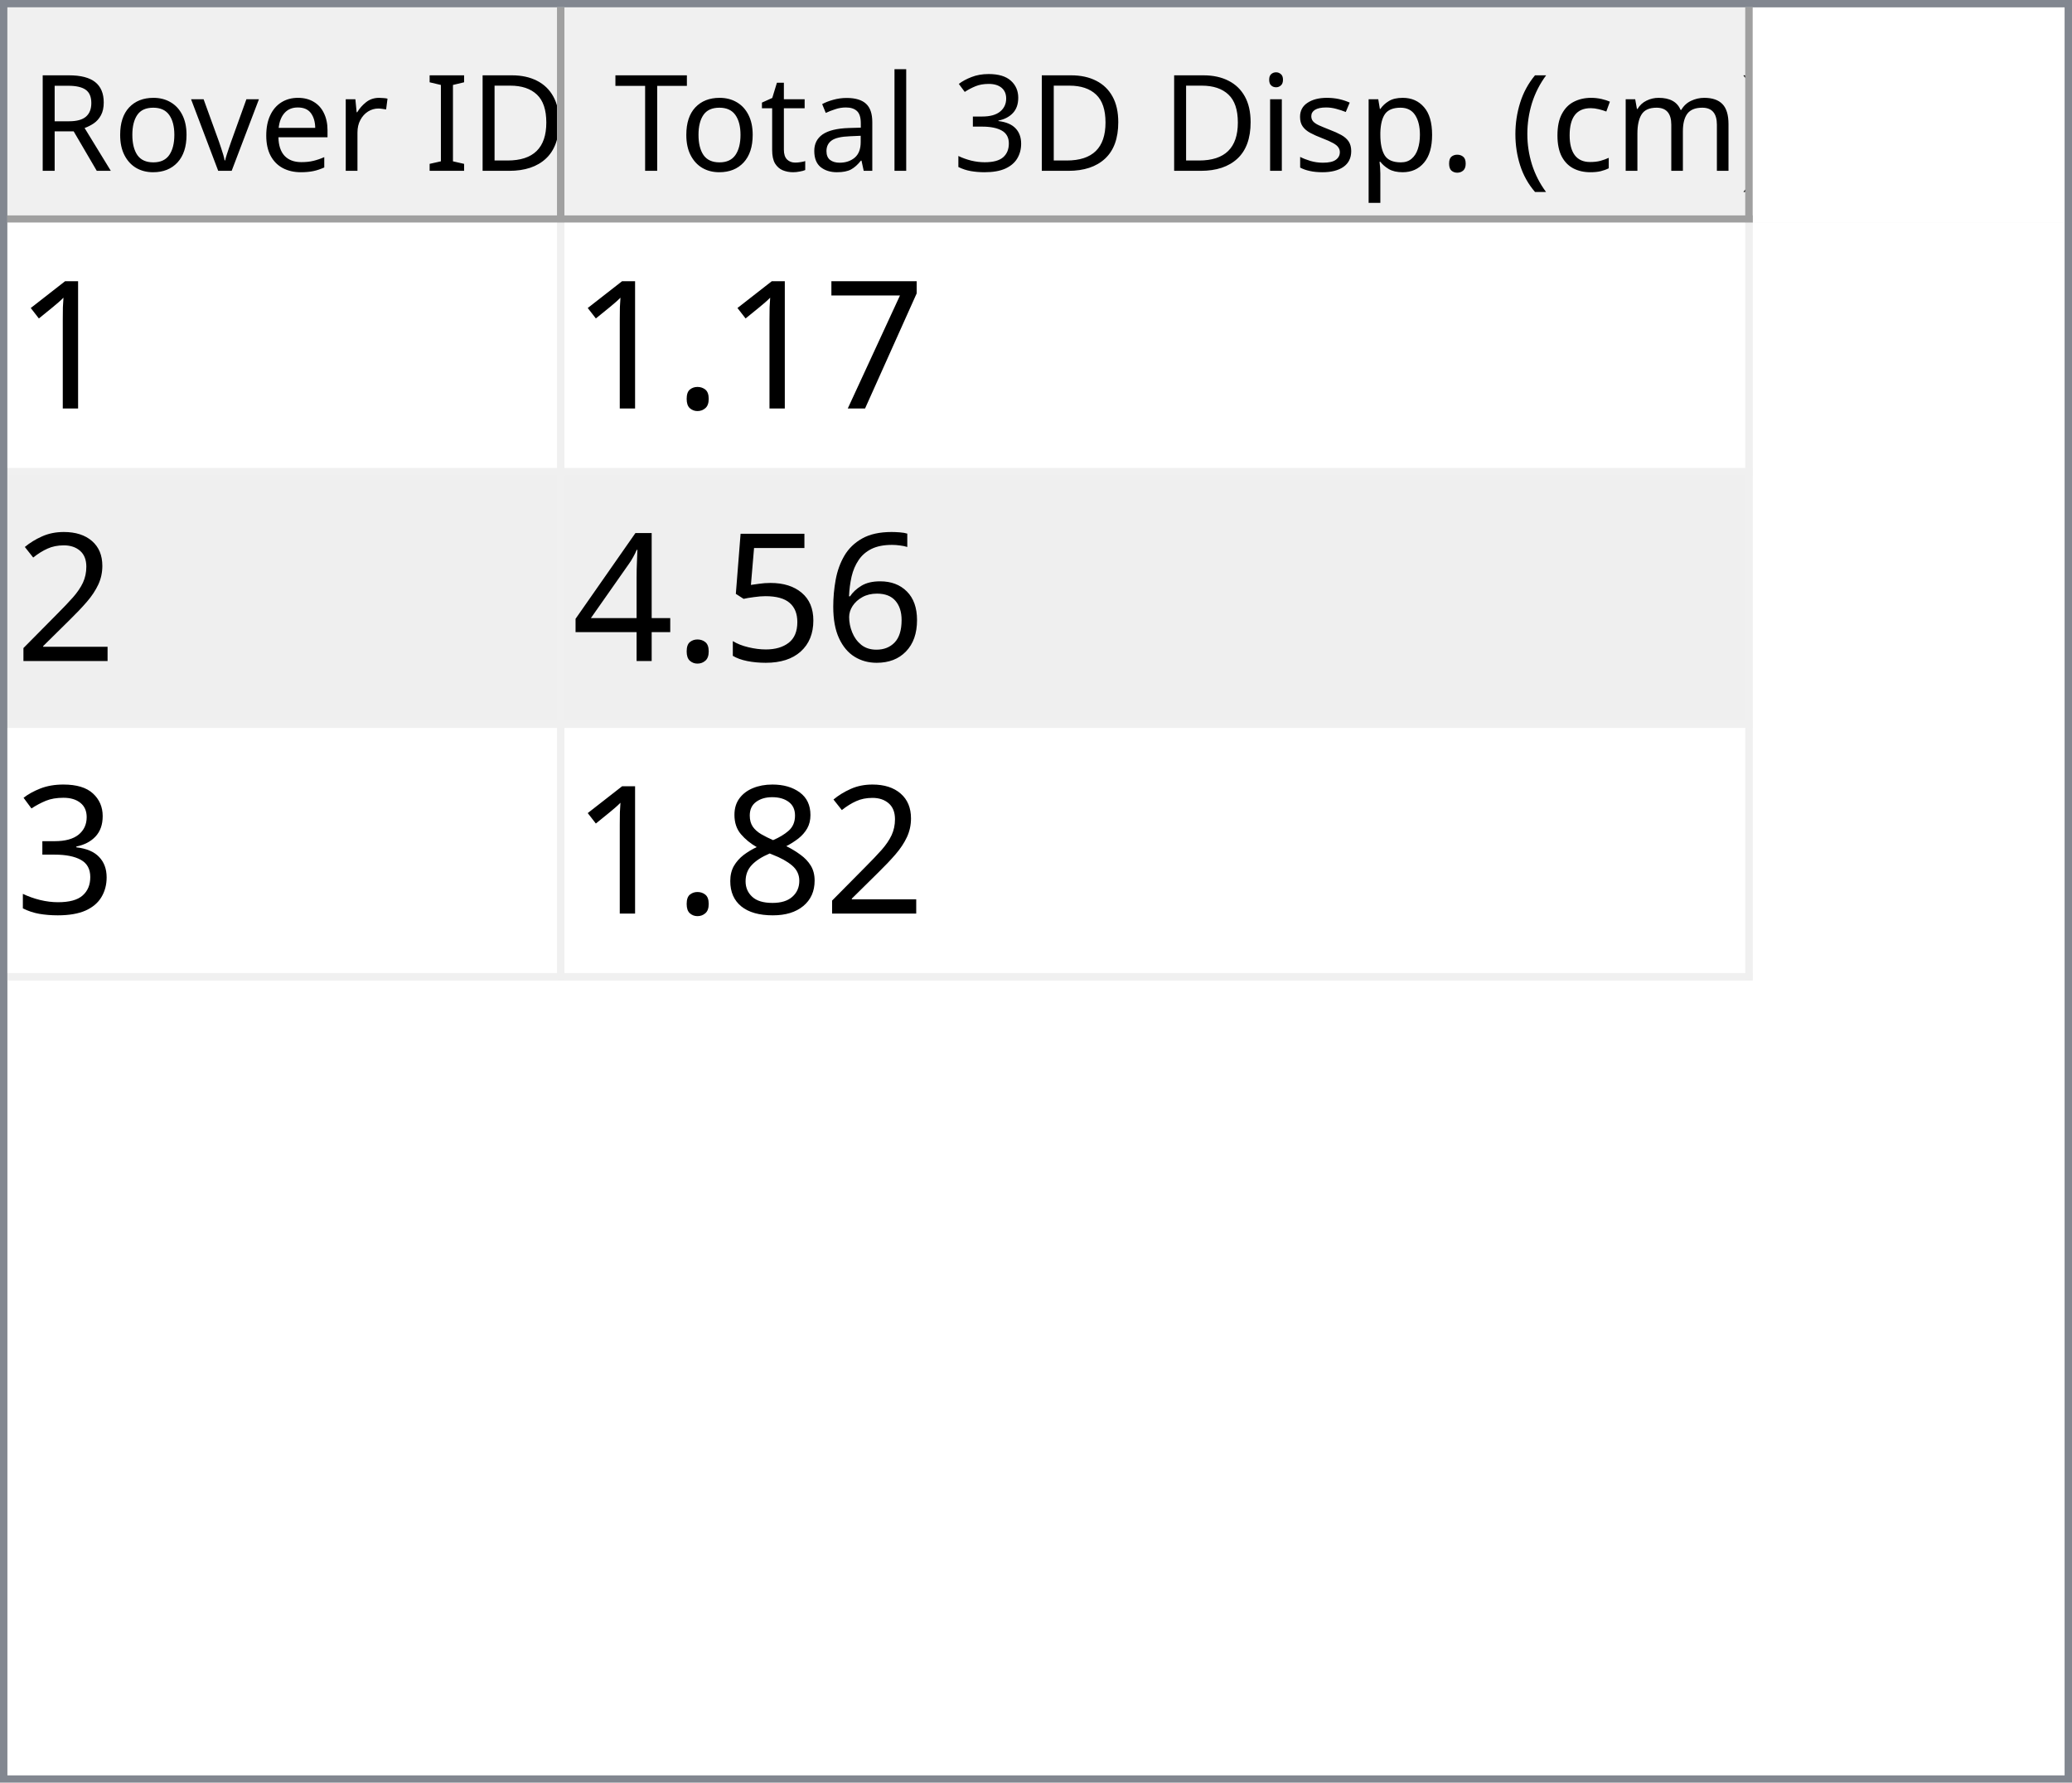
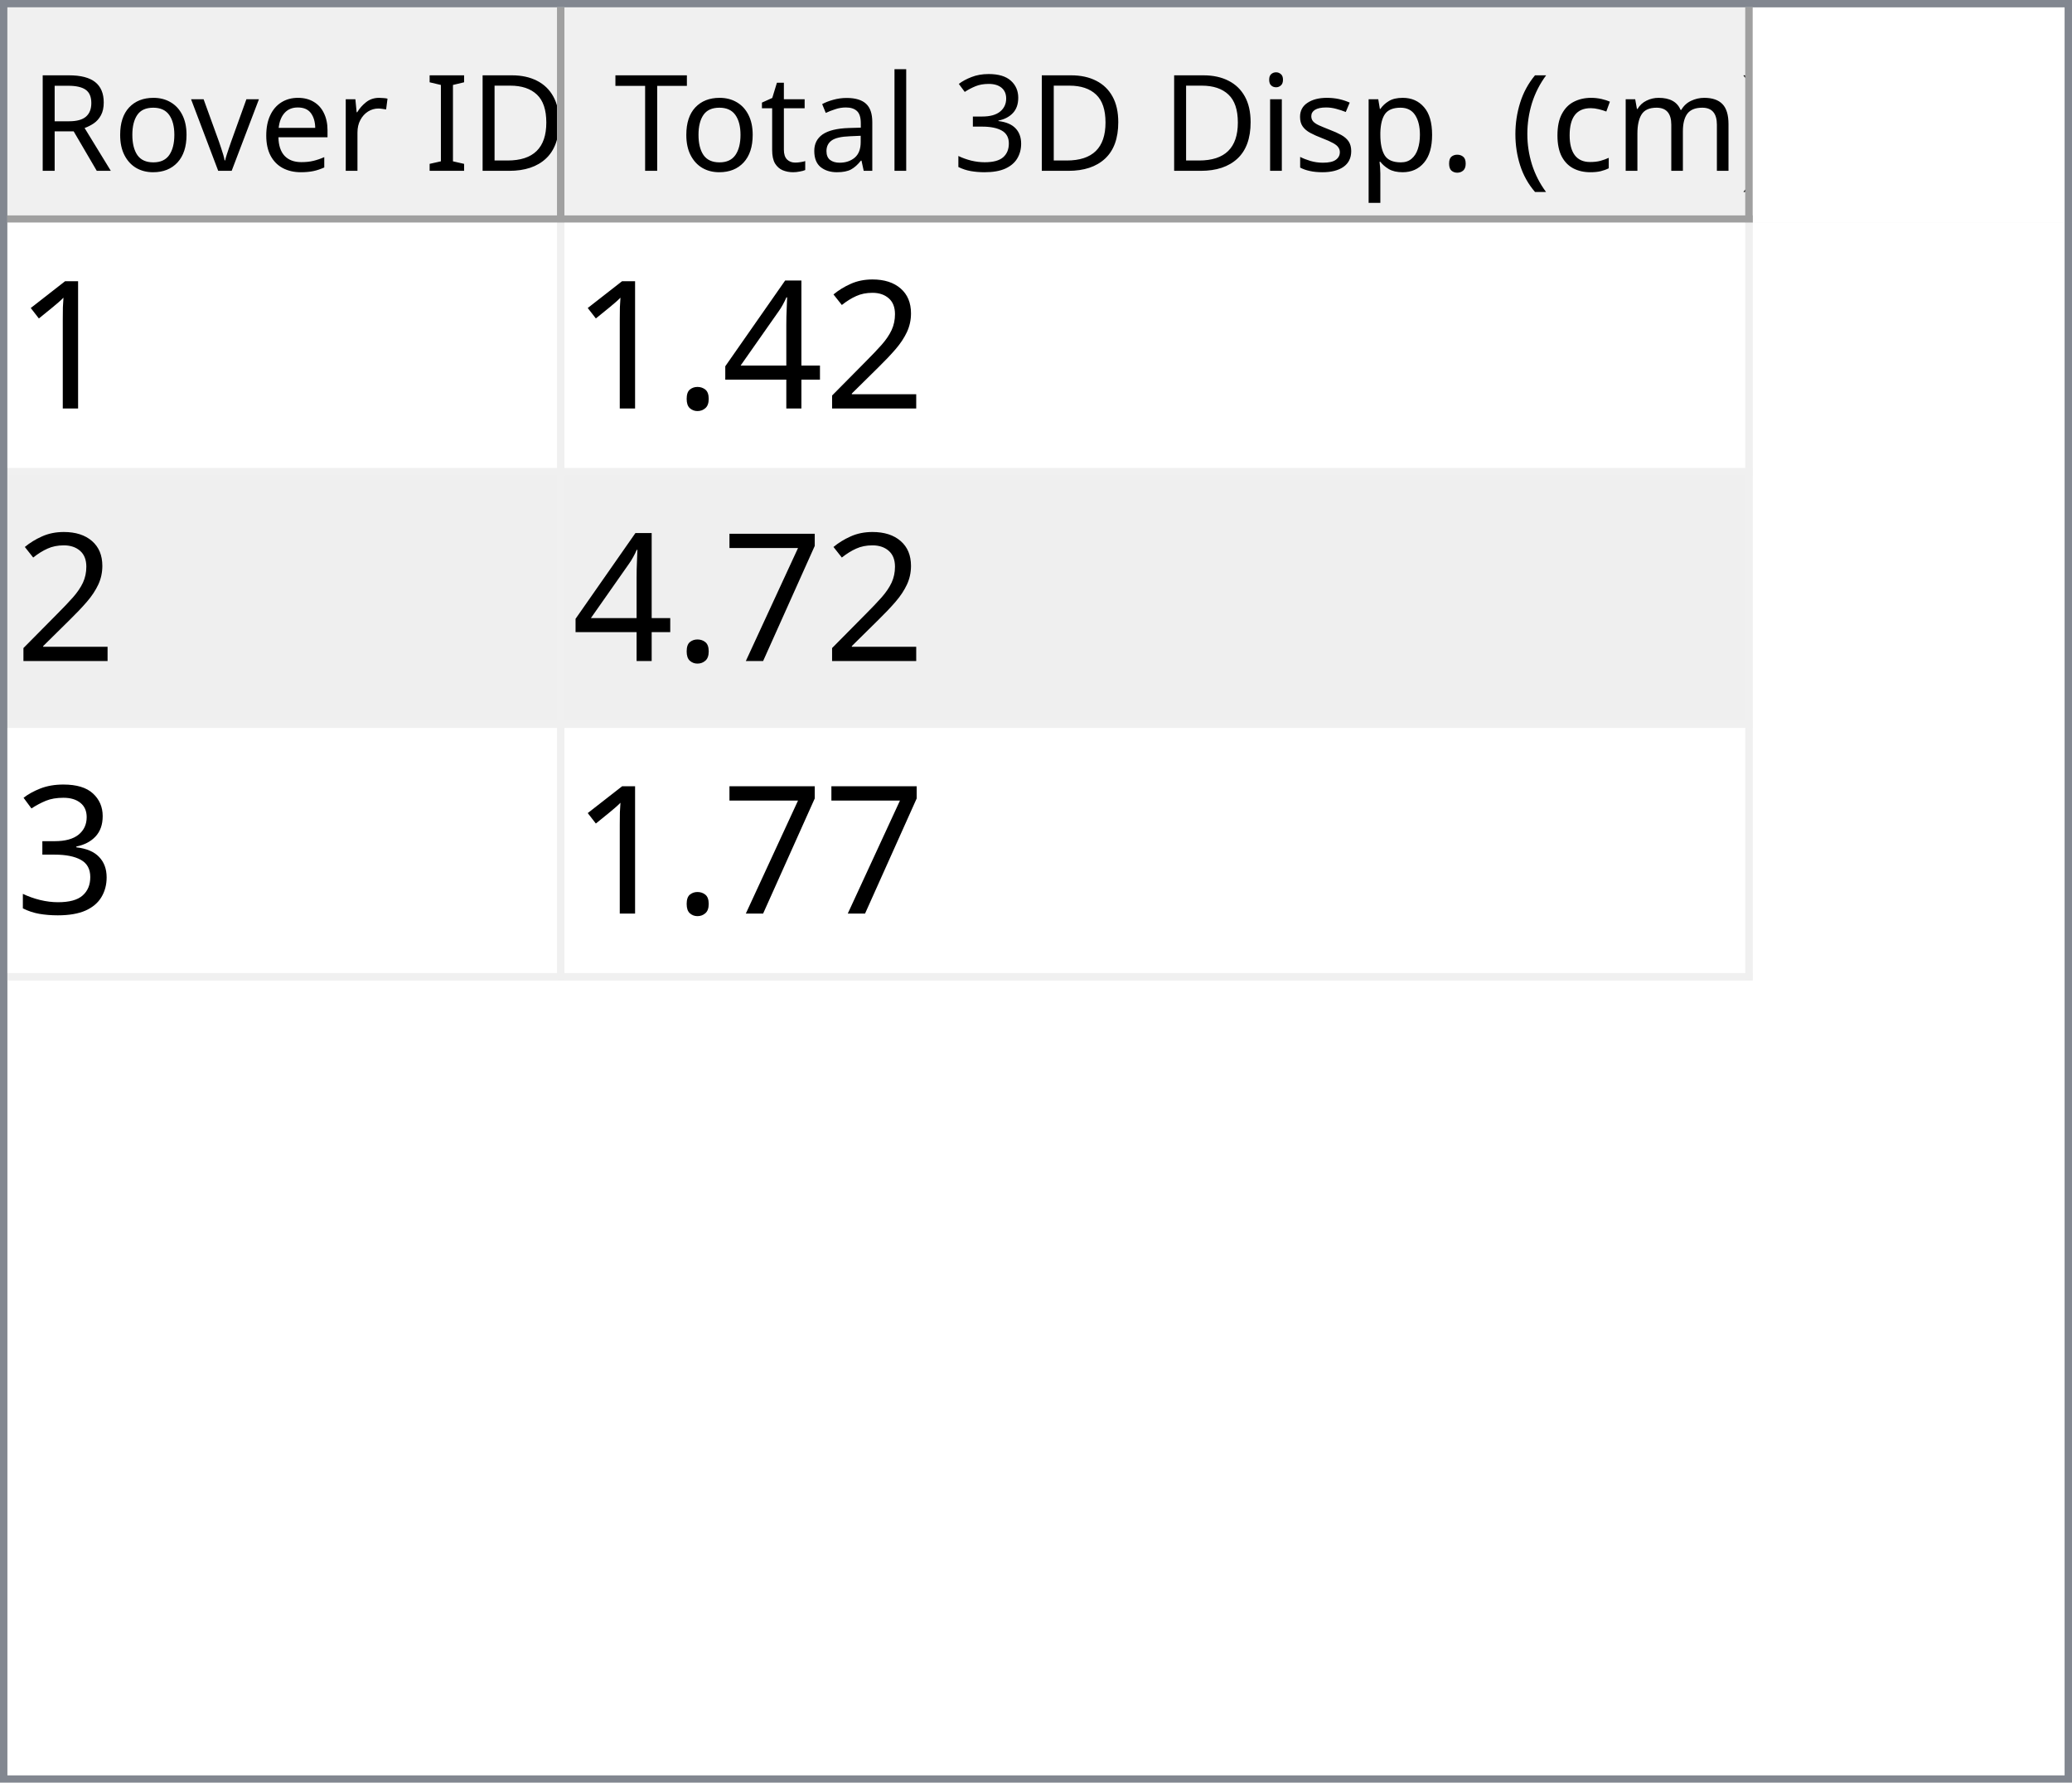
<svg xmlns="http://www.w3.org/2000/svg" style="fill-opacity:1; color-rendering:auto; color-interpolation:auto; text-rendering:auto; stroke:black; stroke-linecap:square; stroke-miterlimit:10; shape-rendering:auto; stroke-opacity:1; fill:black; stroke-dasharray:none; font-weight:normal; stroke-width:1; font-family:'Dialog'; font-style:normal; stroke-linejoin:miter; font-size:12px; stroke-dashoffset:0; image-rendering:auto;" width="279" height="240">
  <defs id="genericDefs" />
  <g>
    <defs id="defs1">
      <clipPath clipPathUnits="userSpaceOnUse" id="clipPath1">
        <path d="M0 0 L279 0 L279 240 L0 240 L0 0 Z" />
      </clipPath>
      <clipPath clipPathUnits="userSpaceOnUse" id="clipPath2">
        <path d="M0 0 L0 240 L279 240 L279 0 Z" />
      </clipPath>
      <clipPath clipPathUnits="userSpaceOnUse" id="clipPath3">
        <path d="M0 0 L0 29 L277 29 L277 0 Z" />
      </clipPath>
      <clipPath clipPathUnits="userSpaceOnUse" id="clipPath4">
        <path d="M0 0 L0 29 L75 29 L75 0 Z" />
      </clipPath>
      <clipPath clipPathUnits="userSpaceOnUse" id="clipPath5">
        <path d="M1 1 L1 28 L74 28 L74 1 Z" />
      </clipPath>
      <clipPath clipPathUnits="userSpaceOnUse" id="clipPath6">
        <path d="M0 0 L0 27 L73 27 L73 0 Z" />
      </clipPath>
      <clipPath clipPathUnits="userSpaceOnUse" id="clipPath7">
        <path d="M-0.5 -0.5 L-0.5 28.5 L74.5 28.5 L74.5 -0.5 Z" />
      </clipPath>
      <clipPath clipPathUnits="userSpaceOnUse" id="clipPath8">
        <path d="M0 0 L0 29 L160 29 L160 0 Z" />
      </clipPath>
      <clipPath clipPathUnits="userSpaceOnUse" id="clipPath9">
        <path d="M1 1 L1 28 L159 28 L159 1 Z" />
      </clipPath>
      <clipPath clipPathUnits="userSpaceOnUse" id="clipPath10">
        <path d="M0 0 L0 27 L158 27 L158 0 Z" />
      </clipPath>
      <clipPath clipPathUnits="userSpaceOnUse" id="clipPath11">
        <path d="M-0.5 -0.5 L-0.5 28.5 L159.5 28.5 L159.5 -0.5 Z" />
      </clipPath>
      <clipPath clipPathUnits="userSpaceOnUse" id="clipPath12">
        <path d="M0 0 L0 209 L277 209 L277 0 Z" />
      </clipPath>
      <clipPath clipPathUnits="userSpaceOnUse" id="clipPath13">
        <path d="M0 0 L0 102 L235 102 L235 0 Z" />
      </clipPath>
      <clipPath clipPathUnits="userSpaceOnUse" id="clipPath14">
        <path d="M-0.5 -0.5 L-0.5 101.5 L234.5 101.5 L234.5 -0.5 Z" />
      </clipPath>
      <clipPath clipPathUnits="userSpaceOnUse" id="clipPath15">
        <path d="M0 0 L0 33 L74 33 L74 0 Z" />
      </clipPath>
      <clipPath clipPathUnits="userSpaceOnUse" id="clipPath16">
        <path d="M0 0 L0 33 L159 33 L159 0 Z" />
      </clipPath>
      <font horiz-adv-x="64.551" id="font1">
        <font-face ascent="107.91" descent="25.098" units-per-em="100" style="font-style:normal; font-family:Segoe UI; font-weight:normal;" />
        <missing-glyph horiz-adv-x="64.551" d="M8.109 0 L8.109 68.266 L56.453 68.266 L56.453 0 L8.109 0 ZM15.328 7.234 L49.219 7.234 L49.219 61.031 L15.328 61.031 L15.328 7.234 Z" />
        <glyph unicode="D" horiz-adv-x="70.117" d="M9.188 0 L9.188 70.016 L28.516 70.016 Q65.531 70.016 65.531 35.891 Q65.531 19.672 55.25 9.836 Q44.969 0 27.734 0 L9.188 0 ZM17.391 62.594 L17.391 7.422 L27.828 7.422 Q41.609 7.422 49.273 14.797 Q56.938 22.172 56.938 35.688 Q56.938 62.594 28.328 62.594 L17.391 62.594 Z" />
        <glyph unicode="I" horiz-adv-x="26.611" d="M17.391 0 L9.188 0 L9.188 70.016 L17.391 70.016 L17.391 0 Z" />
        <glyph unicode=" " horiz-adv-x="27.393" d="" />
        <glyph unicode="r" horiz-adv-x="34.766" d="M34.188 41.891 Q32.078 43.5 28.125 43.5 Q23 43.5 19.555 38.672 Q16.109 33.844 16.109 25.484 L16.109 0 L8.109 0 L8.109 50 L16.109 50 L16.109 39.703 L16.312 39.703 Q18.016 44.969 21.531 47.922 Q25.047 50.875 29.391 50.875 Q32.516 50.875 34.188 50.203 L34.188 41.891 Z" />
        <glyph unicode="e" horiz-adv-x="52.295" d="M48.297 23 L12.984 23 Q13.188 14.656 17.484 10.109 Q21.781 5.562 29.297 5.562 Q37.75 5.562 44.828 11.141 L44.828 3.609 Q38.234 -1.172 27.391 -1.172 Q16.797 -1.172 10.742 5.641 Q4.688 12.453 4.688 24.812 Q4.688 36.469 11.305 43.82 Q17.922 51.172 27.734 51.172 Q37.547 51.172 42.922 44.828 Q48.297 38.484 48.297 27.203 L48.297 23 ZM40.094 29.781 Q40.047 36.719 36.75 40.578 Q33.453 44.438 27.594 44.438 Q21.922 44.438 17.969 40.383 Q14.016 36.328 13.094 29.781 L40.094 29.781 Z" />
        <glyph unicode="v" horiz-adv-x="47.9" d="M47.406 50 L27.484 0 L19.625 0 L0.688 50 L9.469 50 L22.172 13.672 Q23.578 9.672 23.922 6.688 L24.125 6.688 Q24.609 10.453 25.688 13.484 L38.969 50 L47.406 50 Z" />
        <glyph unicode="o" horiz-adv-x="58.594" d="M29 -1.172 Q17.922 -1.172 11.305 5.836 Q4.688 12.844 4.688 24.422 Q4.688 37.016 11.57 44.094 Q18.453 51.172 30.172 51.172 Q41.359 51.172 47.633 44.289 Q53.906 37.406 53.906 25.203 Q53.906 13.234 47.141 6.031 Q40.375 -1.172 29 -1.172 ZM29.594 44.438 Q21.875 44.438 17.383 39.188 Q12.891 33.938 12.891 24.703 Q12.891 15.828 17.43 10.695 Q21.969 5.562 29.594 5.562 Q37.359 5.562 41.531 10.594 Q45.703 15.625 45.703 24.906 Q45.703 34.281 41.531 39.359 Q37.359 44.438 29.594 44.438 Z" />
        <glyph unicode="R" horiz-adv-x="59.814" d="M59.375 0 L49.609 0 L37.891 19.625 Q36.281 22.359 34.766 24.289 Q33.25 26.219 31.664 27.438 Q30.078 28.656 28.25 29.219 Q26.422 29.781 24.125 29.781 L17.391 29.781 L17.391 0 L9.188 0 L9.188 70.016 L30.078 70.016 Q34.672 70.016 38.555 68.867 Q42.438 67.719 45.289 65.375 Q48.141 63.031 49.758 59.547 Q51.375 56.062 51.375 51.375 Q51.375 47.703 50.273 44.656 Q49.172 41.609 47.148 39.211 Q45.125 36.812 42.266 35.133 Q39.406 33.453 35.844 32.516 L35.844 32.328 Q37.594 31.547 38.891 30.547 Q40.188 29.547 41.359 28.18 Q42.531 26.812 43.68 25.078 Q44.828 23.344 46.234 21.047 L59.375 0 ZM17.391 62.594 L17.391 37.203 L28.516 37.203 Q31.594 37.203 34.203 38.133 Q36.812 39.062 38.719 40.797 Q40.625 42.531 41.703 45.047 Q42.781 47.562 42.781 50.688 Q42.781 56.297 39.141 59.445 Q35.5 62.594 28.609 62.594 L17.391 62.594 Z" />
        <glyph unicode=")" horiz-adv-x="30.176" d="M8.297 -15.922 L1.172 -15.922 Q16.406 2.344 16.406 26.812 Q16.406 51.469 1.078 70.016 L8.297 70.016 Q23.531 52.156 23.531 26.703 Q23.531 1.375 8.297 -15.922 Z" />
        <glyph unicode="m" horiz-adv-x="86.133" d="M79.109 0 L71.094 0 L71.094 28.719 Q71.094 37.016 68.531 40.727 Q65.969 44.438 59.906 44.438 Q54.781 44.438 51.195 39.75 Q47.609 35.062 47.609 28.516 L47.609 0 L39.594 0 L39.594 29.688 Q39.594 44.438 28.219 44.438 Q22.953 44.438 19.531 40.016 Q16.109 35.594 16.109 28.516 L16.109 0 L8.109 0 L8.109 50 L16.109 50 L16.109 42.094 L16.312 42.094 Q21.625 51.172 31.844 51.172 Q36.969 51.172 40.773 48.312 Q44.578 45.453 46 40.828 Q51.562 51.172 62.594 51.172 Q79.109 51.172 79.109 30.812 L79.109 0 Z" />
        <glyph unicode="c" horiz-adv-x="46.191" d="M42.188 2.297 Q36.422 -1.172 28.516 -1.172 Q17.828 -1.172 11.258 5.789 Q4.688 12.75 4.688 23.828 Q4.688 36.188 11.766 43.68 Q18.844 51.172 30.672 51.172 Q37.25 51.172 42.281 48.734 L42.281 40.531 Q36.719 44.438 30.375 44.438 Q22.703 44.438 17.797 38.945 Q12.891 33.453 12.891 24.516 Q12.891 15.719 17.508 10.641 Q22.125 5.562 29.891 5.562 Q36.422 5.562 42.188 9.906 L42.188 2.297 Z" />
        <glyph unicode="(" horiz-adv-x="30.176" d="M29.109 -15.922 L21.969 -15.922 Q6.844 1.375 6.844 26.703 Q6.844 52.156 21.969 70.016 L29.203 70.016 Q13.875 51.469 13.875 26.812 Q13.875 2.344 29.109 -15.922 Z" />
        <glyph unicode="." horiz-adv-x="21.68" d="M10.891 -1.078 Q8.641 -1.078 7.055 0.539 Q5.469 2.156 5.469 4.391 Q5.469 6.641 7.055 8.273 Q8.641 9.906 10.891 9.906 Q13.188 9.906 14.797 8.273 Q16.406 6.641 16.406 4.391 Q16.406 2.156 14.797 0.539 Q13.188 -1.078 10.891 -1.078 Z" />
        <glyph unicode="p" horiz-adv-x="58.789" d="M16.312 7.234 L16.109 7.234 L16.109 -23 L8.109 -23 L8.109 50 L16.109 50 L16.109 41.219 L16.312 41.219 Q22.219 51.172 33.594 51.172 Q43.266 51.172 48.688 44.461 Q54.109 37.75 54.109 26.469 Q54.109 13.922 48 6.375 Q41.891 -1.172 31.297 -1.172 Q21.578 -1.172 16.312 7.234 ZM16.109 27.391 L16.109 20.406 Q16.109 14.203 20.141 9.883 Q24.172 5.562 30.375 5.562 Q37.641 5.562 41.773 11.133 Q45.906 16.703 45.906 26.609 Q45.906 34.969 42.047 39.703 Q38.188 44.438 31.594 44.438 Q24.609 44.438 20.359 39.578 Q16.109 34.719 16.109 27.391 Z" />
        <glyph unicode="s" horiz-adv-x="42.432" d="M5.078 1.812 L5.078 10.406 Q11.625 5.562 19.484 5.562 Q30.031 5.562 30.031 12.594 Q30.031 14.594 29.125 15.992 Q28.219 17.391 26.68 18.461 Q25.141 19.531 23.07 20.383 Q21 21.234 18.609 22.172 Q15.281 23.484 12.766 24.828 Q10.25 26.172 8.57 27.859 Q6.891 29.547 6.031 31.695 Q5.172 33.844 5.172 36.719 Q5.172 40.234 6.789 42.945 Q8.406 45.656 11.086 47.484 Q13.766 49.312 17.211 50.242 Q20.656 51.172 24.312 51.172 Q30.812 51.172 35.938 48.922 L35.938 40.828 Q30.422 44.438 23.25 44.438 Q21 44.438 19.195 43.922 Q17.391 43.406 16.094 42.477 Q14.797 41.547 14.086 40.258 Q13.375 38.969 13.375 37.406 Q13.375 35.453 14.086 34.133 Q14.797 32.812 16.164 31.789 Q17.531 30.766 19.484 29.938 Q21.438 29.109 23.922 28.125 Q27.25 26.859 29.883 25.516 Q32.516 24.172 34.375 22.484 Q36.234 20.797 37.234 18.602 Q38.234 16.406 38.234 13.375 Q38.234 9.672 36.602 6.938 Q34.969 4.203 32.234 2.398 Q29.5 0.594 25.93 -0.289 Q22.359 -1.172 18.453 -1.172 Q10.75 -1.172 5.078 1.812 Z" />
        <glyph unicode="i" horiz-adv-x="24.219" d="M12.203 62.703 Q10.062 62.703 8.547 64.164 Q7.031 65.625 7.031 67.875 Q7.031 70.125 8.547 71.609 Q10.062 73.094 12.203 73.094 Q14.406 73.094 15.945 71.609 Q17.484 70.125 17.484 67.875 Q17.484 65.719 15.945 64.211 Q14.406 62.703 12.203 62.703 ZM16.109 0 L8.109 0 L8.109 50 L16.109 50 L16.109 0 Z" />
        <glyph unicode="3" horiz-adv-x="53.906" d="M46.531 19.828 Q46.531 15.094 44.75 11.211 Q42.969 7.328 39.719 4.57 Q36.469 1.812 31.93 0.297 Q27.391 -1.219 21.922 -1.219 Q11.922 -1.219 6 2.594 L6 11.188 Q13.094 5.609 22.219 5.609 Q25.875 5.609 28.828 6.539 Q31.781 7.469 33.906 9.227 Q36.031 10.984 37.18 13.477 Q38.328 15.969 38.328 19.094 Q38.328 32.812 18.797 32.812 L12.984 32.812 L12.984 39.594 L18.5 39.594 Q35.797 39.594 35.797 52.484 Q35.797 64.406 22.609 64.406 Q15.188 64.406 8.688 59.422 L8.688 67.188 Q15.375 71.188 24.609 71.188 Q29 71.188 32.57 69.969 Q36.141 68.75 38.68 66.555 Q41.219 64.359 42.609 61.281 Q44 58.203 44 54.5 Q44 40.672 30.031 36.719 L30.031 36.531 Q33.594 36.141 36.625 34.797 Q39.656 33.453 41.852 31.305 Q44.047 29.156 45.289 26.25 Q46.531 23.344 46.531 19.828 Z" />
        <glyph unicode="l" horiz-adv-x="24.219" d="M16.109 0 L8.109 0 L8.109 74.031 L16.109 74.031 L16.109 0 Z" />
        <glyph unicode="a" horiz-adv-x="50.879" d="M43.891 0 L35.891 0 L35.891 7.812 L35.688 7.812 Q30.469 -1.172 20.312 -1.172 Q12.844 -1.172 8.617 2.781 Q4.391 6.734 4.391 13.281 Q4.391 27.297 20.906 29.594 L35.891 31.688 Q35.891 44.438 25.594 44.438 Q16.547 44.438 9.281 38.281 L9.281 46.484 Q16.656 51.172 26.266 51.172 Q43.891 51.172 43.891 32.516 L43.891 0 ZM35.891 25.297 L23.828 23.641 Q18.266 22.859 15.43 20.875 Q12.594 18.891 12.594 13.875 Q12.594 10.203 15.211 7.883 Q17.828 5.562 22.172 5.562 Q28.125 5.562 32.008 9.742 Q35.891 13.922 35.891 20.312 L35.891 25.297 Z" />
        <glyph unicode="t" horiz-adv-x="33.887" d="M31.297 0.484 Q28.469 -1.078 23.828 -1.078 Q10.688 -1.078 10.688 13.578 L10.688 43.172 L2.094 43.172 L2.094 50 L10.688 50 L10.688 62.203 L18.703 64.797 L18.703 50 L31.297 50 L31.297 43.172 L18.703 43.172 L18.703 14.984 Q18.703 9.969 20.414 7.82 Q22.125 5.672 26.078 5.672 Q29.109 5.672 31.297 7.328 L31.297 0.484 Z" />
        <glyph unicode="T" horiz-adv-x="52.393" d="M50.594 62.594 L30.375 62.594 L30.375 0 L22.172 0 L22.172 62.594 L2 62.594 L2 70.016 L50.594 70.016 L50.594 62.594 Z" />
      </font>
      <font horiz-adv-x="75.0" id="font2">
        <font-face ascent="100.537" descent="21.973" units-per-em="100" style="font-style:normal; font-family:sans-serif; font-weight:normal;" />
        <missing-glyph horiz-adv-x="75.0" d="M12.5 0 L12.5 62.5 L62.5 62.5 L62.5 0 L12.5 0 ZM14.062 1.562 L60.938 1.562 L60.938 60.938 L14.062 60.938 L14.062 1.562 Z" />
        <glyph unicode="1" horiz-adv-x="55.615" d="M37.25 0 L28.469 0 L28.469 56 Q25.297 52.984 20.141 49.953 Q14.984 46.922 10.891 45.406 L10.891 53.906 Q18.266 57.375 23.781 62.305 Q29.297 67.234 31.594 71.875 L37.25 71.875 L37.25 0 Z" />
+         <glyph unicode="2" horiz-adv-x="55.615" d="M50.344 8.453 L50.344 0 L3.031 0 Q2.938 3.172 4.047 6.109 Q5.859 10.938 9.836 15.625 Q13.812 20.312 21.344 26.469 Q33.016 36.031 37.117 41.625 Q41.219 47.219 41.219 52.203 Q41.219 57.422 37.477 61.008 Q33.734 64.594 27.734 64.594 Q21.391 64.594 17.578 60.789 Q13.766 56.984 13.719 50.25 L4.688 51.172 Q5.609 61.281 11.664 66.578 Q17.719 71.875 27.938 71.875 Q38.234 71.875 44.242 66.164 Q50.25 60.453 50.25 52 Q50.25 47.703 48.492 43.555 Q46.734 39.406 42.656 34.812 Q38.578 30.219 29.109 22.219 Q21.188 15.578 18.945 13.211 Q16.703 10.844 15.234 8.453 L50.344 8.453 Z" />
+         <glyph unicode="4" horiz-adv-x="55.615" d="M32.328 0 L32.328 17.141 L1.266 17.141 L1.266 25.203 L33.938 71.578 L41.109 71.578 L41.109 25.203 L50.781 25.203 L50.781 17.141 L41.109 17.141 L41.109 0 L32.328 0 ZM32.328 25.203 L32.328 57.469 L9.906 25.203 L32.328 25.203 Z" />
+         <glyph unicode="." horiz-adv-x="27.783" d="M9.078 0 L9.078 10.016 L19.094 10.016 L19.094 0 L9.078 0 Z" />
        <glyph unicode="7" horiz-adv-x="55.615" d="M4.734 62.203 L4.734 70.656 L51.078 70.656 L51.078 63.812 Q44.234 56.547 37.523 44.484 Q30.812 32.422 27.156 19.672 Q24.516 10.688 23.781 0 L14.75 0 Q14.891 8.453 18.062 20.414 Q21.234 32.375 27.172 43.484 Q33.109 54.594 39.797 62.203 L4.734 62.203 Z" />
-         <glyph unicode="." horiz-adv-x="27.783" d="M9.078 0 L9.078 10.016 L19.094 10.016 L19.094 0 L9.078 0 Z" />
-         <glyph unicode="2" horiz-adv-x="55.615" d="M50.344 8.453 L50.344 0 L3.031 0 Q2.938 3.172 4.047 6.109 Q5.859 10.938 9.836 15.625 Q13.812 20.312 21.344 26.469 Q33.016 36.031 37.117 41.625 Q41.219 47.219 41.219 52.203 Q41.219 57.422 37.477 61.008 Q33.734 64.594 27.734 64.594 Q21.391 64.594 17.578 60.789 Q13.766 56.984 13.719 50.25 L4.688 51.172 Q5.609 61.281 11.664 66.578 Q17.719 71.875 27.938 71.875 Q38.234 71.875 44.242 66.164 Q50.25 60.453 50.25 52 Q50.25 47.703 48.492 43.555 Q46.734 39.406 42.656 34.812 Q38.578 30.219 29.109 22.219 Q21.188 15.578 18.945 13.211 Q16.703 10.844 15.234 8.453 L50.344 8.453 Z" />
-         <glyph unicode="6" horiz-adv-x="55.615" d="M49.75 54.047 L41.016 53.375 Q39.844 58.547 37.703 60.891 Q34.125 64.656 28.906 64.656 Q24.703 64.656 21.531 62.312 Q17.391 59.281 14.992 53.469 Q12.594 47.656 12.5 36.922 Q15.672 41.75 20.266 44.094 Q24.859 46.438 29.891 46.438 Q38.672 46.438 44.852 39.969 Q51.031 33.5 51.031 23.25 Q51.031 16.5 48.125 10.719 Q45.219 4.938 40.141 1.859 Q35.062 -1.219 28.609 -1.219 Q17.625 -1.219 10.695 6.859 Q3.766 14.938 3.766 33.5 Q3.766 54.25 11.422 63.672 Q18.109 71.875 29.438 71.875 Q37.891 71.875 43.289 67.141 Q48.688 62.406 49.75 54.047 ZM13.875 23.188 Q13.875 18.656 15.797 14.508 Q17.719 10.359 21.188 8.18 Q24.656 6 28.469 6 Q34.031 6 38.039 10.492 Q42.047 14.984 42.047 22.703 Q42.047 30.125 38.086 34.398 Q34.125 38.672 28.125 38.672 Q22.172 38.672 18.023 34.398 Q13.875 30.125 13.875 23.188 Z" />
-         <glyph unicode="5" horiz-adv-x="55.615" d="M4.156 18.75 L13.375 19.531 Q14.406 12.797 18.141 9.398 Q21.875 6 27.156 6 Q33.5 6 37.891 10.789 Q42.281 15.578 42.281 23.484 Q42.281 31 38.062 35.352 Q33.844 39.703 27 39.703 Q22.75 39.703 19.336 37.773 Q15.922 35.844 13.969 32.766 L5.719 33.844 L12.641 70.609 L48.25 70.609 L48.25 62.203 L19.672 62.203 L15.828 42.969 Q22.266 47.469 29.344 47.469 Q38.719 47.469 45.164 40.969 Q51.609 34.469 51.609 24.266 Q51.609 14.547 45.953 7.469 Q39.062 -1.219 27.156 -1.219 Q17.391 -1.219 11.211 4.25 Q5.031 9.719 4.156 18.75 Z" />
-         <glyph unicode="4" horiz-adv-x="55.615" d="M32.328 0 L32.328 17.141 L1.266 17.141 L1.266 25.203 L33.938 71.578 L41.109 71.578 L41.109 25.203 L50.781 25.203 L50.781 17.141 L41.109 17.141 L41.109 0 L32.328 0 ZM32.328 25.203 L32.328 57.469 L9.906 25.203 L32.328 25.203 Z" />
        <glyph unicode="3" horiz-adv-x="55.615" d="M4.203 18.891 L12.984 20.062 Q14.5 12.594 18.141 9.297 Q21.781 6 27 6 Q33.203 6 37.477 10.297 Q41.75 14.594 41.75 20.953 Q41.75 27 37.797 30.93 Q33.844 34.859 27.734 34.859 Q25.25 34.859 21.531 33.891 L22.516 41.609 Q23.391 41.5 23.922 41.5 Q29.547 41.5 34.039 44.43 Q38.531 47.359 38.531 53.469 Q38.531 58.297 35.258 61.477 Q31.984 64.656 26.812 64.656 Q21.688 64.656 18.266 61.43 Q14.844 58.203 13.875 51.766 L5.078 53.328 Q6.688 62.156 12.398 67.016 Q18.109 71.875 26.609 71.875 Q32.469 71.875 37.398 69.359 Q42.328 66.844 44.945 62.5 Q47.562 58.156 47.562 53.266 Q47.562 48.641 45.07 44.828 Q42.578 41.016 37.703 38.766 Q44.047 37.312 47.562 32.695 Q51.078 28.078 51.078 21.141 Q51.078 11.766 44.242 5.25 Q37.406 -1.266 26.953 -1.266 Q17.531 -1.266 11.305 4.352 Q5.078 9.969 4.203 18.891 Z" />
-         <glyph unicode="8" horiz-adv-x="55.615" d="M17.672 38.812 Q12.203 40.828 9.57 44.539 Q6.938 48.25 6.938 53.422 Q6.938 61.234 12.555 66.555 Q18.172 71.875 27.484 71.875 Q36.859 71.875 42.578 66.43 Q48.297 60.984 48.297 53.172 Q48.297 48.188 45.68 44.508 Q43.062 40.828 37.75 38.812 Q44.344 36.672 47.781 31.883 Q51.219 27.094 51.219 20.453 Q51.219 11.281 44.727 5.031 Q38.234 -1.219 27.641 -1.219 Q17.047 -1.219 10.547 5.055 Q4.047 11.328 4.047 20.703 Q4.047 27.688 7.594 32.398 Q11.141 37.109 17.672 38.812 ZM15.922 53.719 Q15.922 48.641 19.195 45.414 Q22.469 42.188 27.688 42.188 Q32.766 42.188 36.016 45.383 Q39.266 48.578 39.266 53.219 Q39.266 58.062 35.914 61.359 Q32.562 64.656 27.594 64.656 Q22.562 64.656 19.242 61.43 Q15.922 58.203 15.922 53.719 ZM13.094 20.656 Q13.094 16.891 14.875 13.375 Q16.656 9.859 20.172 7.93 Q23.688 6 27.734 6 Q34.031 6 38.133 10.055 Q42.234 14.109 42.234 20.359 Q42.234 26.703 38.016 30.859 Q33.797 35.016 27.438 35.016 Q21.234 35.016 17.164 30.914 Q13.094 26.812 13.094 20.656 Z" />
      </font>
    </defs>
    <g style="fill:white; stroke:white;">
      <rect x="0" y="0" width="279" style="clip-path:url(#clipPath1); stroke:none;" height="240" />
    </g>
    <g style="fill:white; text-rendering:optimizeSpeed; color-rendering:optimizeSpeed; image-rendering:optimizeSpeed; shape-rendering:crispEdges; stroke:white; color-interpolation:sRGB;">
      <rect x="0" width="279" height="240" y="0" style="stroke:none;" />
      <path style="stroke:none;" d="M0 240 L279 240 L279 0 L0 0 Z" />
    </g>
    <g style="fill:rgb(240,240,240); font-size:18px; font-family:'Segoe UI'; stroke:rgb(240,240,240);">
      <rect x="0" y="0" width="279" style="clip-path:url(#clipPath2); stroke:none;" height="240" />
    </g>
    <g style="fill:rgb(130,135,144); font-size:18px; font-family:'Segoe UI'; stroke:rgb(130,135,144);">
      <path d="M0 0 L279 0 L279 240 L0 240 L0 0 ZM1 1 L278 1 L278 239 L1 239 L1 1 Z" style="fill-rule:evenodd; clip-path:url(#clipPath2); stroke:none;" />
    </g>
    <g style="fill:white; font-size:18px; font-family:'Segoe UI'; stroke:white;" transform="translate(1,1)">
      <rect x="0" y="0" width="277" style="clip-path:url(#clipPath3); stroke:none;" height="29" />
    </g>
    <g style="fill:rgb(240,240,240); font-size:18px; font-family:'Segoe UI'; stroke:rgb(240,240,240);" transform="translate(1,1)">
      <rect x="0" y="0" width="75" style="clip-path:url(#clipPath4); stroke:none;" height="29" />
    </g>
    <g style="font-family:'Segoe UI'; font-size:18px;" transform="translate(2,2)">
      <text x="2" xml:space="preserve" y="21" style="clip-path:url(#clipPath6); stroke:none;">Rover ID</text>
    </g>
    <g transform="translate(1.5,1.5)" style="fill:rgb(160,160,160); font-size:18px; font-family:'Segoe UI'; stroke:rgb(160,160,160); stroke-linejoin:bevel;">
      <line x1="74" x2="74" y1="0" style="fill:none; clip-path:url(#clipPath7);" y2="28" />
    </g>
    <g transform="matrix(1,0,0,1,1,1) translate(0.5,0.5)" style="fill:rgb(160,160,160); font-size:18px; font-family:'Segoe UI'; stroke:rgb(160,160,160); stroke-linejoin:bevel;">
      <line x1="0" x2="74" y1="28" style="fill:none; clip-path:url(#clipPath7);" y2="28" />
    </g>
    <g style="fill:rgb(240,240,240); font-size:18px; font-family:'Segoe UI'; stroke:rgb(240,240,240);" transform="translate(76,1)">
      <rect x="0" y="0" width="160" style="clip-path:url(#clipPath8); stroke:none;" height="29" />
    </g>
    <g style="font-family:'Segoe UI'; font-size:18px;" transform="translate(77,2)">
      <text x="1" xml:space="preserve" y="21" style="clip-path:url(#clipPath10); stroke:none;"> Total 3D Disp. (cm)</text>
    </g>
    <g transform="translate(76.5,1.5)" style="fill:rgb(160,160,160); font-size:18px; font-family:'Segoe UI'; stroke:rgb(160,160,160); stroke-linejoin:bevel;">
      <line x1="159" x2="159" y1="0" style="fill:none; clip-path:url(#clipPath11);" y2="28" />
    </g>
    <g transform="matrix(1,0,0,1,76,1) translate(0.5,0.5)" style="fill:rgb(160,160,160); font-size:18px; font-family:'Segoe UI'; stroke:rgb(160,160,160); stroke-linejoin:bevel;">
      <line x1="0" x2="159" y1="28" style="fill:none; clip-path:url(#clipPath11);" y2="28" />
    </g>
    <g style="fill:white; font-size:18px; font-family:'Segoe UI'; stroke:white;" transform="translate(1,30)">
      <rect x="0" y="0" width="277" style="clip-path:url(#clipPath12); stroke:none;" height="209" />
    </g>
    <g style="fill:rgb(240,240,240); font-size:24px; font-family:sans-serif; stroke:rgb(240,240,240);" transform="translate(1,30)">
      <rect x="0" y="0" width="235" style="clip-path:url(#clipPath13); stroke:none;" height="102" />
      <line transform="translate(0.5,0.5)" x1="0" x2="234" y1="33" style="clip-path:url(#clipPath14); fill:none; stroke-linejoin:bevel;" y2="33" />
    </g>
    <g transform="matrix(1,0,0,1,1,30) translate(0.5,0.5)" style="fill:rgb(240,240,240); font-size:24px; font-family:sans-serif; stroke:rgb(240,240,240); stroke-linejoin:bevel;">
      <line x1="0" x2="234" y1="67" style="fill:none; clip-path:url(#clipPath14);" y2="67" />
    </g>
    <g transform="matrix(1,0,0,1,1,30) translate(0.5,0.5)" style="fill:rgb(240,240,240); font-size:24px; font-family:sans-serif; stroke:rgb(240,240,240); stroke-linejoin:bevel;">
      <line x1="0" x2="234" y1="101" style="fill:none; clip-path:url(#clipPath14);" y2="101" />
    </g>
    <g transform="matrix(1,0,0,1,1,30) translate(0.5,0.5)" style="fill:rgb(240,240,240); font-size:24px; font-family:sans-serif; stroke:rgb(240,240,240); stroke-linejoin:bevel;">
      <line x1="74" x2="74" y1="0" style="fill:none; clip-path:url(#clipPath14);" y2="101" />
    </g>
    <g transform="matrix(1,0,0,1,1,30) translate(0.5,0.5)" style="fill:rgb(240,240,240); font-size:24px; font-family:sans-serif; stroke:rgb(240,240,240); stroke-linejoin:bevel;">
      <line x1="234" x2="234" y1="0" style="fill:none; clip-path:url(#clipPath14);" y2="101" />
    </g>
    <g style="fill:white; font-size:24px; font-family:sans-serif; stroke:white;" transform="matrix(1,0,0,1,1,30)">
      <rect x="0" y="0" width="74" style="clip-path:url(#clipPath15); stroke:none;" height="33" />
      <text x="1" y="25" style="fill:black; clip-path:url(#clipPath15); stroke:none;" xml:space="preserve">1</text>
    </g>
    <g style="fill:white; font-size:24px; font-family:sans-serif; stroke:white;" transform="matrix(1,0,0,1,1,30) translate(75,0)">
      <rect x="0" y="0" width="159" style="clip-path:url(#clipPath16); stroke:none;" height="33" />
-       <text x="1" y="25" style="fill:black; clip-path:url(#clipPath16); stroke:none;" xml:space="preserve">1.17</text>
+       <text x="1" y="25" style="fill:black; clip-path:url(#clipPath16); stroke:none;" xml:space="preserve">1.42</text>
    </g>
    <g style="fill:rgb(239,239,239); font-size:24px; font-family:sans-serif; stroke:rgb(239,239,239);" transform="matrix(1,0,0,1,1,30) translate(0,34)">
      <rect x="0" y="0" width="74" style="clip-path:url(#clipPath15); stroke:none;" height="33" />
      <text x="1" y="25" style="fill:black; clip-path:url(#clipPath15); stroke:none;" xml:space="preserve">2</text>
    </g>
    <g style="fill:rgb(239,239,239); font-size:24px; font-family:sans-serif; stroke:rgb(239,239,239);" transform="matrix(1,0,0,1,1,30) translate(75,34)">
      <rect x="0" y="0" width="159" style="clip-path:url(#clipPath16); stroke:none;" height="33" />
-       <text x="1" y="25" style="fill:black; clip-path:url(#clipPath16); stroke:none;" xml:space="preserve">4.56</text>
+       <text x="1" y="25" style="fill:black; clip-path:url(#clipPath16); stroke:none;" xml:space="preserve">4.72</text>
    </g>
    <g style="fill:white; font-size:24px; font-family:sans-serif; stroke:white;" transform="matrix(1,0,0,1,1,30) translate(0,68)">
      <rect x="0" y="0" width="74" style="clip-path:url(#clipPath15); stroke:none;" height="33" />
      <text x="1" y="25" style="fill:black; clip-path:url(#clipPath15); stroke:none;" xml:space="preserve">3</text>
    </g>
    <g style="fill:white; font-size:24px; font-family:sans-serif; stroke:white;" transform="matrix(1,0,0,1,1,30) translate(75,68)">
      <rect x="0" y="0" width="159" style="clip-path:url(#clipPath16); stroke:none;" height="33" />
-       <text x="1" y="25" style="fill:black; clip-path:url(#clipPath16); stroke:none;" xml:space="preserve">1.82</text>
+       <text x="1" y="25" style="fill:black; clip-path:url(#clipPath16); stroke:none;" xml:space="preserve">1.77</text>
    </g>
  </g>
</svg>
